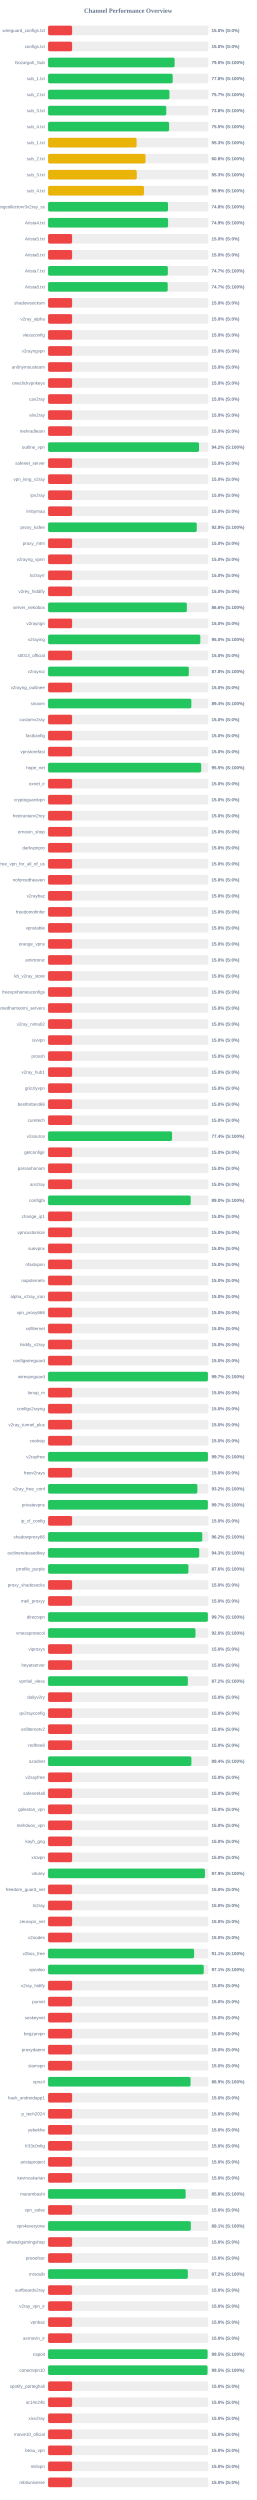
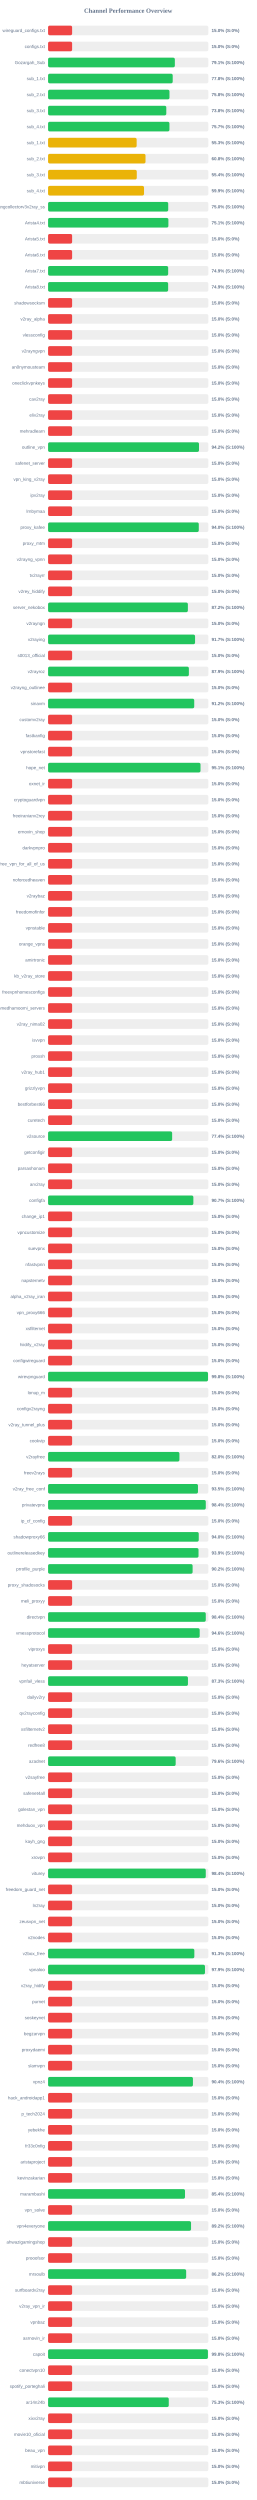
<svg xmlns="http://www.w3.org/2000/svg" width="800" height="7800" version="1.1">
  <style>
        .row { font: 14px Arial; fill: #64748b; }
        .score { font: bold 14px Arial; fill: #64748b; }
    </style>
  <text x="400" y="40" text-anchor="middle" font-size="20px" font-weight="bold" fill="#64748b">Channel Performance Overview</text>
  <rect x="150" y="80" width="500" height="30" fill="#eee" rx="5" />
  <rect x="150" y="80" width="75.0" height="30" fill="#ef4444" rx="5" />
  <text x="140" y="100" text-anchor="end" class="row">wireguard_configs.txt</text>
  <text x="660" y="100" text-anchor="start" class="score">15.0% (S:0%)</text>
  <rect x="150" y="130" width="500" height="30" fill="#eee" rx="5" />
  <rect x="150" y="130" width="75.0" height="30" fill="#ef4444" rx="5" />
  <text x="140" y="150" text-anchor="end" class="row">configs.txt</text>
  <text x="660" y="150" text-anchor="start" class="score">15.0% (S:0%)</text>
  <rect x="150" y="180" width="500" height="30" fill="#eee" rx="5" />
-   <rect x="150" y="180" width="394.75" height="30" fill="#22c55e" rx="5" />
+   <rect x="150" y="180" width="395.55" height="30" fill="#22c55e" rx="5" />
  <text x="140" y="200" text-anchor="end" class="row">Gozargah_Sub</text>
-   <text x="660" y="200" text-anchor="start" class="score">79.0% (S:100%)</text>
+   <text x="660" y="200" text-anchor="start" class="score">79.1% (S:100%)</text>
  <rect x="150" y="230" width="500" height="30" fill="#eee" rx="5" />
-   <rect x="150" y="230" width="388.8" height="30" fill="#22c55e" rx="5" />
+   <rect x="150" y="230" width="388.85" height="30" fill="#22c55e" rx="5" />
  <text x="140" y="250" text-anchor="end" class="row">sub_1.txt</text>
  <text x="660" y="250" text-anchor="start" class="score">77.8% (S:100%)</text>
  <rect x="150" y="280" width="500" height="30" fill="#eee" rx="5" />
-   <rect x="150" y="280" width="378.65" height="30" fill="#22c55e" rx="5" />
+   <rect x="150" y="280" width="378.75" height="30" fill="#22c55e" rx="5" />
  <text x="140" y="300" text-anchor="end" class="row">sub_2.txt</text>
-   <text x="660" y="300" text-anchor="start" class="score">75.7% (S:100%)</text>
+   <text x="660" y="300" text-anchor="start" class="score">75.8% (S:100%)</text>
  <rect x="150" y="330" width="500" height="30" fill="#eee" rx="5" />
-   <rect x="150" y="330" width="368.8" height="30" fill="#22c55e" rx="5" />
+   <rect x="150" y="330" width="368.85" height="30" fill="#22c55e" rx="5" />
  <text x="140" y="350" text-anchor="end" class="row">sub_3.txt</text>
  <text x="660" y="350" text-anchor="start" class="score">73.8% (S:100%)</text>
  <rect x="150" y="380" width="500" height="30" fill="#eee" rx="5" />
-   <rect x="150" y="380" width="377.65" height="30" fill="#22c55e" rx="5" />
+   <rect x="150" y="380" width="378.65" height="30" fill="#22c55e" rx="5" />
  <text x="140" y="400" text-anchor="end" class="row">sub_4.txt</text>
-   <text x="660" y="400" text-anchor="start" class="score">75.5% (S:100%)</text>
+   <text x="660" y="400" text-anchor="start" class="score">75.7% (S:100%)</text>
  <rect x="150" y="430" width="500" height="30" fill="#eee" rx="5" />
-   <rect x="150" y="430" width="276.3" height="30" fill="#eab308" rx="5" />
+   <rect x="150" y="430" width="276.35" height="30" fill="#eab308" rx="5" />
  <text x="140" y="450" text-anchor="end" class="row">sub_1.txt</text>
  <text x="660" y="450" text-anchor="start" class="score">55.3% (S:100%)</text>
  <rect x="150" y="480" width="500" height="30" fill="#eee" rx="5" />
-   <rect x="150" y="480" width="303.95" height="30" fill="#eab308" rx="5" />
+   <rect x="150" y="480" width="304.0" height="30" fill="#eab308" rx="5" />
  <text x="140" y="500" text-anchor="end" class="row">sub_2.txt</text>
  <text x="660" y="500" text-anchor="start" class="score">60.8% (S:100%)</text>
  <rect x="150" y="530" width="500" height="30" fill="#eee" rx="5" />
-   <rect x="150" y="530" width="276.7" height="30" fill="#eab308" rx="5" />
+   <rect x="150" y="530" width="276.75" height="30" fill="#eab308" rx="5" />
  <text x="140" y="550" text-anchor="end" class="row">sub_3.txt</text>
-   <text x="660" y="550" text-anchor="start" class="score">55.3% (S:100%)</text>
+   <text x="660" y="550" text-anchor="start" class="score">55.4% (S:100%)</text>
  <rect x="150" y="580" width="500" height="30" fill="#eee" rx="5" />
-   <rect x="150" y="580" width="299.25" height="30" fill="#eab308" rx="5" />
+   <rect x="150" y="580" width="299.35" height="30" fill="#eab308" rx="5" />
  <text x="140" y="600" text-anchor="end" class="row">sub_4.txt</text>
  <text x="660" y="600" text-anchor="start" class="score">59.9% (S:100%)</text>
  <rect x="150" y="630" width="500" height="30" fill="#eee" rx="5" />
-   <rect x="150" y="630" width="374.15" height="30" fill="#22c55e" rx="5" />
+   <rect x="150" y="630" width="374.85" height="30" fill="#22c55e" rx="5" />
  <text x="140" y="650" text-anchor="end" class="row">kayhgngcollectorv3v2ray_ss</text>
-   <text x="660" y="650" text-anchor="start" class="score">74.8% (S:100%)</text>
+   <text x="660" y="650" text-anchor="start" class="score">75.0% (S:100%)</text>
  <rect x="150" y="680" width="500" height="30" fill="#eee" rx="5" />
-   <rect x="150" y="680" width="374.45" height="30" fill="#22c55e" rx="5" />
+   <rect x="150" y="680" width="375.4" height="30" fill="#22c55e" rx="5" />
  <text x="140" y="700" text-anchor="end" class="row">Arista4.txt</text>
-   <text x="660" y="700" text-anchor="start" class="score">74.9% (S:100%)</text>
+   <text x="660" y="700" text-anchor="start" class="score">75.1% (S:100%)</text>
  <rect x="150" y="730" width="500" height="30" fill="#eee" rx="5" />
  <rect x="150" y="730" width="75.0" height="30" fill="#ef4444" rx="5" />
  <text x="140" y="750" text-anchor="end" class="row">Arista5.txt</text>
  <text x="660" y="750" text-anchor="start" class="score">15.0% (S:0%)</text>
  <rect x="150" y="780" width="500" height="30" fill="#eee" rx="5" />
  <rect x="150" y="780" width="75.0" height="30" fill="#ef4444" rx="5" />
  <text x="140" y="800" text-anchor="end" class="row">Arista6.txt</text>
  <text x="660" y="800" text-anchor="start" class="score">15.0% (S:0%)</text>
  <rect x="150" y="830" width="500" height="30" fill="#eee" rx="5" />
-   <rect x="150" y="830" width="373.7" height="30" fill="#22c55e" rx="5" />
+   <rect x="150" y="830" width="374.7" height="30" fill="#22c55e" rx="5" />
  <text x="140" y="850" text-anchor="end" class="row">Arista7.txt</text>
-   <text x="660" y="850" text-anchor="start" class="score">74.7% (S:100%)</text>
+   <text x="660" y="850" text-anchor="start" class="score">74.9% (S:100%)</text>
  <rect x="150" y="880" width="500" height="30" fill="#eee" rx="5" />
-   <rect x="150" y="880" width="373.25" height="30" fill="#22c55e" rx="5" />
+   <rect x="150" y="880" width="374.6" height="30" fill="#22c55e" rx="5" />
  <text x="140" y="900" text-anchor="end" class="row">Arista8.txt</text>
-   <text x="660" y="900" text-anchor="start" class="score">74.7% (S:100%)</text>
+   <text x="660" y="900" text-anchor="start" class="score">74.9% (S:100%)</text>
  <rect x="150" y="930" width="500" height="30" fill="#eee" rx="5" />
  <rect x="150" y="930" width="75.0" height="30" fill="#ef4444" rx="5" />
  <text x="140" y="950" text-anchor="end" class="row">shadowsocksm</text>
  <text x="660" y="950" text-anchor="start" class="score">15.0% (S:0%)</text>
  <rect x="150" y="980" width="500" height="30" fill="#eee" rx="5" />
  <rect x="150" y="980" width="75.0" height="30" fill="#ef4444" rx="5" />
  <text x="140" y="1000" text-anchor="end" class="row">v2ray_alpha</text>
  <text x="660" y="1000" text-anchor="start" class="score">15.0% (S:0%)</text>
  <rect x="150" y="1030" width="500" height="30" fill="#eee" rx="5" />
  <rect x="150" y="1030" width="75.0" height="30" fill="#ef4444" rx="5" />
  <text x="140" y="1050" text-anchor="end" class="row">vlessconfig</text>
  <text x="660" y="1050" text-anchor="start" class="score">15.0% (S:0%)</text>
  <rect x="150" y="1080" width="500" height="30" fill="#eee" rx="5" />
  <rect x="150" y="1080" width="75.0" height="30" fill="#ef4444" rx="5" />
  <text x="140" y="1100" text-anchor="end" class="row">v2rayngvpn</text>
  <text x="660" y="1100" text-anchor="start" class="score">15.0% (S:0%)</text>
  <rect x="150" y="1130" width="500" height="30" fill="#eee" rx="5" />
  <rect x="150" y="1130" width="75.0" height="30" fill="#ef4444" rx="5" />
  <text x="140" y="1150" text-anchor="end" class="row">an0nymousteam</text>
  <text x="660" y="1150" text-anchor="start" class="score">15.0% (S:0%)</text>
  <rect x="150" y="1180" width="500" height="30" fill="#eee" rx="5" />
  <rect x="150" y="1180" width="75.0" height="30" fill="#ef4444" rx="5" />
  <text x="140" y="1200" text-anchor="end" class="row">oneclickvpnkeys</text>
  <text x="660" y="1200" text-anchor="start" class="score">15.0% (S:0%)</text>
  <rect x="150" y="1230" width="500" height="30" fill="#eee" rx="5" />
  <rect x="150" y="1230" width="75.0" height="30" fill="#ef4444" rx="5" />
  <text x="140" y="1250" text-anchor="end" class="row">cav2ray</text>
  <text x="660" y="1250" text-anchor="start" class="score">15.0% (S:0%)</text>
  <rect x="150" y="1280" width="500" height="30" fill="#eee" rx="5" />
  <rect x="150" y="1280" width="75.0" height="30" fill="#ef4444" rx="5" />
  <text x="140" y="1300" text-anchor="end" class="row">eliv2ray</text>
  <text x="660" y="1300" text-anchor="start" class="score">15.0% (S:0%)</text>
  <rect x="150" y="1330" width="500" height="30" fill="#eee" rx="5" />
  <rect x="150" y="1330" width="75.0" height="30" fill="#ef4444" rx="5" />
  <text x="140" y="1350" text-anchor="end" class="row">mehradlearn</text>
  <text x="660" y="1350" text-anchor="start" class="score">15.0% (S:0%)</text>
  <rect x="150" y="1380" width="500" height="30" fill="#eee" rx="5" />
-   <rect x="150" y="1380" width="470.9" height="30" fill="#22c55e" rx="5" />
+   <rect x="150" y="1380" width="470.85" height="30" fill="#22c55e" rx="5" />
  <text x="140" y="1400" text-anchor="end" class="row">outline_vpn</text>
  <text x="660" y="1400" text-anchor="start" class="score">94.2% (S:100%)</text>
  <rect x="150" y="1430" width="500" height="30" fill="#eee" rx="5" />
  <rect x="150" y="1430" width="75.0" height="30" fill="#ef4444" rx="5" />
  <text x="140" y="1450" text-anchor="end" class="row">safenet_server</text>
  <text x="660" y="1450" text-anchor="start" class="score">15.0% (S:0%)</text>
  <rect x="150" y="1480" width="500" height="30" fill="#eee" rx="5" />
  <rect x="150" y="1480" width="75.0" height="30" fill="#ef4444" rx="5" />
  <text x="140" y="1500" text-anchor="end" class="row">vpn_king_v2ray</text>
  <text x="660" y="1500" text-anchor="start" class="score">15.0% (S:0%)</text>
  <rect x="150" y="1530" width="500" height="30" fill="#eee" rx="5" />
  <rect x="150" y="1530" width="75.0" height="30" fill="#ef4444" rx="5" />
  <text x="140" y="1550" text-anchor="end" class="row">ipv2ray</text>
  <text x="660" y="1550" text-anchor="start" class="score">15.0% (S:0%)</text>
  <rect x="150" y="1580" width="500" height="30" fill="#eee" rx="5" />
  <rect x="150" y="1580" width="75.0" height="30" fill="#ef4444" rx="5" />
  <text x="140" y="1600" text-anchor="end" class="row">lrnbymaa</text>
  <text x="660" y="1600" text-anchor="start" class="score">15.0% (S:0%)</text>
  <rect x="150" y="1630" width="500" height="30" fill="#eee" rx="5" />
-   <rect x="150" y="1630" width="463.9" height="30" fill="#22c55e" rx="5" />
+   <rect x="150" y="1630" width="470.2" height="30" fill="#22c55e" rx="5" />
  <text x="140" y="1650" text-anchor="end" class="row">proxy_kafee</text>
-   <text x="660" y="1650" text-anchor="start" class="score">92.8% (S:100%)</text>
+   <text x="660" y="1650" text-anchor="start" class="score">94.0% (S:100%)</text>
  <rect x="150" y="1680" width="500" height="30" fill="#eee" rx="5" />
  <rect x="150" y="1680" width="75.0" height="30" fill="#ef4444" rx="5" />
  <text x="140" y="1700" text-anchor="end" class="row">proxy_mtm</text>
  <text x="660" y="1700" text-anchor="start" class="score">15.0% (S:0%)</text>
  <rect x="150" y="1730" width="500" height="30" fill="#eee" rx="5" />
  <rect x="150" y="1730" width="75.0" height="30" fill="#ef4444" rx="5" />
  <text x="140" y="1750" text-anchor="end" class="row">v2rayng_vpnn</text>
  <text x="660" y="1750" text-anchor="start" class="score">15.0% (S:0%)</text>
  <rect x="150" y="1780" width="500" height="30" fill="#eee" rx="5" />
  <rect x="150" y="1780" width="75.0" height="30" fill="#ef4444" rx="5" />
  <text x="140" y="1800" text-anchor="end" class="row">tv2rayrr</text>
  <text x="660" y="1800" text-anchor="start" class="score">15.0% (S:0%)</text>
  <rect x="150" y="1830" width="500" height="30" fill="#eee" rx="5" />
  <rect x="150" y="1830" width="75.0" height="30" fill="#ef4444" rx="5" />
  <text x="140" y="1850" text-anchor="end" class="row">v2rey_hiddify</text>
  <text x="660" y="1850" text-anchor="start" class="score">15.0% (S:0%)</text>
  <rect x="150" y="1880" width="500" height="30" fill="#eee" rx="5" />
-   <rect x="150" y="1880" width="433.0" height="30" fill="#22c55e" rx="5" />
+   <rect x="150" y="1880" width="436.2" height="30" fill="#22c55e" rx="5" />
  <text x="140" y="1900" text-anchor="end" class="row">server_nekobox</text>
-   <text x="660" y="1900" text-anchor="start" class="score">86.6% (S:100%)</text>
+   <text x="660" y="1900" text-anchor="start" class="score">87.2% (S:100%)</text>
  <rect x="150" y="1930" width="500" height="30" fill="#eee" rx="5" />
  <rect x="150" y="1930" width="75.0" height="30" fill="#ef4444" rx="5" />
  <text x="140" y="1950" text-anchor="end" class="row">v2rayngn</text>
  <text x="660" y="1950" text-anchor="start" class="score">15.0% (S:0%)</text>
  <rect x="150" y="1980" width="500" height="30" fill="#eee" rx="5" />
-   <rect x="150" y="1980" width="475.0" height="30" fill="#22c55e" rx="5" />
+   <rect x="150" y="1980" width="458.6" height="30" fill="#22c55e" rx="5" />
  <text x="140" y="2000" text-anchor="end" class="row">v2raying</text>
-   <text x="660" y="2000" text-anchor="start" class="score">95.0% (S:100%)</text>
+   <text x="660" y="2000" text-anchor="start" class="score">91.7% (S:100%)</text>
  <rect x="150" y="2030" width="500" height="30" fill="#eee" rx="5" />
  <rect x="150" y="2030" width="75.0" height="30" fill="#ef4444" rx="5" />
  <text x="140" y="2050" text-anchor="end" class="row">s0013_official</text>
  <text x="660" y="2050" text-anchor="start" class="score">15.0% (S:0%)</text>
  <rect x="150" y="2080" width="500" height="30" fill="#eee" rx="5" />
-   <rect x="150" y="2080" width="439.15" height="30" fill="#22c55e" rx="5" />
+   <rect x="150" y="2080" width="439.3" height="30" fill="#22c55e" rx="5" />
  <text x="140" y="2100" text-anchor="end" class="row">v2rayroz</text>
-   <text x="660" y="2100" text-anchor="start" class="score">87.8% (S:100%)</text>
+   <text x="660" y="2100" text-anchor="start" class="score">87.9% (S:100%)</text>
  <rect x="150" y="2130" width="500" height="30" fill="#eee" rx="5" />
  <rect x="150" y="2130" width="75.0" height="30" fill="#ef4444" rx="5" />
  <text x="140" y="2150" text-anchor="end" class="row">v2rayng_outlinee</text>
  <text x="660" y="2150" text-anchor="start" class="score">15.0% (S:0%)</text>
  <rect x="150" y="2180" width="500" height="30" fill="#eee" rx="5" />
-   <rect x="150" y="2180" width="447.0" height="30" fill="#22c55e" rx="5" />
+   <rect x="150" y="2180" width="456.0" height="30" fill="#22c55e" rx="5" />
  <text x="140" y="2200" text-anchor="end" class="row">sinavm</text>
-   <text x="660" y="2200" text-anchor="start" class="score">89.4% (S:100%)</text>
+   <text x="660" y="2200" text-anchor="start" class="score">91.2% (S:100%)</text>
  <rect x="150" y="2230" width="500" height="30" fill="#eee" rx="5" />
  <rect x="150" y="2230" width="75.0" height="30" fill="#ef4444" rx="5" />
  <text x="140" y="2250" text-anchor="end" class="row">customv2ray</text>
  <text x="660" y="2250" text-anchor="start" class="score">15.0% (S:0%)</text>
  <rect x="150" y="2280" width="500" height="30" fill="#eee" rx="5" />
  <rect x="150" y="2280" width="75.0" height="30" fill="#ef4444" rx="5" />
  <text x="140" y="2300" text-anchor="end" class="row">fastkanfig</text>
  <text x="660" y="2300" text-anchor="start" class="score">15.0% (S:0%)</text>
  <rect x="150" y="2330" width="500" height="30" fill="#eee" rx="5" />
  <rect x="150" y="2330" width="75.0" height="30" fill="#ef4444" rx="5" />
  <text x="140" y="2350" text-anchor="end" class="row">vpnstorefast</text>
  <text x="660" y="2350" text-anchor="start" class="score">15.0% (S:0%)</text>
  <rect x="150" y="2380" width="500" height="30" fill="#eee" rx="5" />
-   <rect x="150" y="2380" width="477.75" height="30" fill="#22c55e" rx="5" />
+   <rect x="150" y="2380" width="475.6" height="30" fill="#22c55e" rx="5" />
  <text x="140" y="2400" text-anchor="end" class="row">hope_net</text>
-   <text x="660" y="2400" text-anchor="start" class="score">95.5% (S:100%)</text>
+   <text x="660" y="2400" text-anchor="start" class="score">95.1% (S:100%)</text>
  <rect x="150" y="2430" width="500" height="30" fill="#eee" rx="5" />
  <rect x="150" y="2430" width="75.0" height="30" fill="#ef4444" rx="5" />
  <text x="140" y="2450" text-anchor="end" class="row">oxnet_ir</text>
  <text x="660" y="2450" text-anchor="start" class="score">15.0% (S:0%)</text>
  <rect x="150" y="2480" width="500" height="30" fill="#eee" rx="5" />
  <rect x="150" y="2480" width="75.0" height="30" fill="#ef4444" rx="5" />
  <text x="140" y="2500" text-anchor="end" class="row">cryptoguardvpn</text>
  <text x="660" y="2500" text-anchor="start" class="score">15.0% (S:0%)</text>
  <rect x="150" y="2530" width="500" height="30" fill="#eee" rx="5" />
  <rect x="150" y="2530" width="75.0" height="30" fill="#ef4444" rx="5" />
  <text x="140" y="2550" text-anchor="end" class="row">freeiranianv2rey</text>
  <text x="660" y="2550" text-anchor="start" class="score">15.0% (S:0%)</text>
  <rect x="150" y="2580" width="500" height="30" fill="#eee" rx="5" />
  <rect x="150" y="2580" width="75.0" height="30" fill="#ef4444" rx="5" />
  <text x="140" y="2600" text-anchor="end" class="row">ernoxin_shop</text>
  <text x="660" y="2600" text-anchor="start" class="score">15.0% (S:0%)</text>
  <rect x="150" y="2630" width="500" height="30" fill="#eee" rx="5" />
  <rect x="150" y="2630" width="75.0" height="30" fill="#ef4444" rx="5" />
  <text x="140" y="2650" text-anchor="end" class="row">darkvpnpro</text>
  <text x="660" y="2650" text-anchor="start" class="score">15.0% (S:0%)</text>
  <rect x="150" y="2680" width="500" height="30" fill="#eee" rx="5" />
  <rect x="150" y="2680" width="75.0" height="30" fill="#ef4444" rx="5" />
  <text x="140" y="2700" text-anchor="end" class="row">free_vpn_for_all_of_us</text>
  <text x="660" y="2700" text-anchor="start" class="score">15.0% (S:0%)</text>
  <rect x="150" y="2730" width="500" height="30" fill="#eee" rx="5" />
  <rect x="150" y="2730" width="75.0" height="30" fill="#ef4444" rx="5" />
  <text x="140" y="2750" text-anchor="end" class="row">noforcedheaven</text>
  <text x="660" y="2750" text-anchor="start" class="score">15.0% (S:0%)</text>
  <rect x="150" y="2780" width="500" height="30" fill="#eee" rx="5" />
  <rect x="150" y="2780" width="75.0" height="30" fill="#ef4444" rx="5" />
  <text x="140" y="2800" text-anchor="end" class="row">v2raybaz</text>
  <text x="660" y="2800" text-anchor="start" class="score">15.0% (S:0%)</text>
  <rect x="150" y="2830" width="500" height="30" fill="#eee" rx="5" />
  <rect x="150" y="2830" width="75.0" height="30" fill="#ef4444" rx="5" />
  <text x="140" y="2850" text-anchor="end" class="row">freedomofinfor</text>
  <text x="660" y="2850" text-anchor="start" class="score">15.0% (S:0%)</text>
  <rect x="150" y="2880" width="500" height="30" fill="#eee" rx="5" />
  <rect x="150" y="2880" width="75.0" height="30" fill="#ef4444" rx="5" />
  <text x="140" y="2900" text-anchor="end" class="row">vpnstable</text>
  <text x="660" y="2900" text-anchor="start" class="score">15.0% (S:0%)</text>
  <rect x="150" y="2930" width="500" height="30" fill="#eee" rx="5" />
  <rect x="150" y="2930" width="75.0" height="30" fill="#ef4444" rx="5" />
  <text x="140" y="2950" text-anchor="end" class="row">orange_vpns</text>
  <text x="660" y="2950" text-anchor="start" class="score">15.0% (S:0%)</text>
  <rect x="150" y="2980" width="500" height="30" fill="#eee" rx="5" />
  <rect x="150" y="2980" width="75.0" height="30" fill="#ef4444" rx="5" />
  <text x="140" y="3000" text-anchor="end" class="row">amirtronic</text>
  <text x="660" y="3000" text-anchor="start" class="score">15.0% (S:0%)</text>
  <rect x="150" y="3030" width="500" height="30" fill="#eee" rx="5" />
  <rect x="150" y="3030" width="75.0" height="30" fill="#ef4444" rx="5" />
  <text x="140" y="3050" text-anchor="end" class="row">kb_v2ray_store</text>
  <text x="660" y="3050" text-anchor="start" class="score">15.0% (S:0%)</text>
  <rect x="150" y="3080" width="500" height="30" fill="#eee" rx="5" />
  <rect x="150" y="3080" width="75.0" height="30" fill="#ef4444" rx="5" />
  <text x="140" y="3100" text-anchor="end" class="row">freevpnhomesconfigs</text>
  <text x="660" y="3100" text-anchor="start" class="score">15.0% (S:0%)</text>
  <rect x="150" y="3130" width="500" height="30" fill="#eee" rx="5" />
  <rect x="150" y="3130" width="75.0" height="30" fill="#ef4444" rx="5" />
  <text x="140" y="3150" text-anchor="end" class="row">ahmedhamoomi_servers</text>
  <text x="660" y="3150" text-anchor="start" class="score">15.0% (S:0%)</text>
  <rect x="150" y="3180" width="500" height="30" fill="#eee" rx="5" />
  <rect x="150" y="3180" width="75.0" height="30" fill="#ef4444" rx="5" />
  <text x="140" y="3200" text-anchor="end" class="row">v2ray_nima02</text>
  <text x="660" y="3200" text-anchor="start" class="score">15.0% (S:0%)</text>
  <rect x="150" y="3230" width="500" height="30" fill="#eee" rx="5" />
  <rect x="150" y="3230" width="75.0" height="30" fill="#ef4444" rx="5" />
  <text x="140" y="3250" text-anchor="end" class="row">isvvpn</text>
  <text x="660" y="3250" text-anchor="start" class="score">15.0% (S:0%)</text>
  <rect x="150" y="3280" width="500" height="30" fill="#eee" rx="5" />
  <rect x="150" y="3280" width="75.0" height="30" fill="#ef4444" rx="5" />
  <text x="140" y="3300" text-anchor="end" class="row">prossh</text>
  <text x="660" y="3300" text-anchor="start" class="score">15.0% (S:0%)</text>
  <rect x="150" y="3330" width="500" height="30" fill="#eee" rx="5" />
  <rect x="150" y="3330" width="75.0" height="30" fill="#ef4444" rx="5" />
  <text x="140" y="3350" text-anchor="end" class="row">v2ray_hub1</text>
  <text x="660" y="3350" text-anchor="start" class="score">15.0% (S:0%)</text>
  <rect x="150" y="3380" width="500" height="30" fill="#eee" rx="5" />
  <rect x="150" y="3380" width="75.0" height="30" fill="#ef4444" rx="5" />
  <text x="140" y="3400" text-anchor="end" class="row">grizzlyvpn</text>
  <text x="660" y="3400" text-anchor="start" class="score">15.0% (S:0%)</text>
  <rect x="150" y="3430" width="500" height="30" fill="#eee" rx="5" />
  <rect x="150" y="3430" width="75.0" height="30" fill="#ef4444" rx="5" />
  <text x="140" y="3450" text-anchor="end" class="row">bestforbest66</text>
  <text x="660" y="3450" text-anchor="start" class="score">15.0% (S:0%)</text>
  <rect x="150" y="3480" width="500" height="30" fill="#eee" rx="5" />
  <rect x="150" y="3480" width="75.0" height="30" fill="#ef4444" rx="5" />
  <text x="140" y="3500" text-anchor="end" class="row">curetech</text>
  <text x="660" y="3500" text-anchor="start" class="score">15.0% (S:0%)</text>
  <rect x="150" y="3530" width="500" height="30" fill="#eee" rx="5" />
-   <rect x="150" y="3530" width="386.8" height="30" fill="#22c55e" rx="5" />
+   <rect x="150" y="3530" width="387.1" height="30" fill="#22c55e" rx="5" />
  <text x="140" y="3550" text-anchor="end" class="row">v2source</text>
  <text x="660" y="3550" text-anchor="start" class="score">77.4% (S:100%)</text>
  <rect x="150" y="3580" width="500" height="30" fill="#eee" rx="5" />
  <rect x="150" y="3580" width="75.0" height="30" fill="#ef4444" rx="5" />
  <text x="140" y="3600" text-anchor="end" class="row">getconfigir</text>
  <text x="660" y="3600" text-anchor="start" class="score">15.0% (S:0%)</text>
  <rect x="150" y="3630" width="500" height="30" fill="#eee" rx="5" />
  <rect x="150" y="3630" width="75.0" height="30" fill="#ef4444" rx="5" />
  <text x="140" y="3650" text-anchor="end" class="row">parsashonam</text>
  <text x="660" y="3650" text-anchor="start" class="score">15.0% (S:0%)</text>
  <rect x="150" y="3680" width="500" height="30" fill="#eee" rx="5" />
  <rect x="150" y="3680" width="75.0" height="30" fill="#ef4444" rx="5" />
  <text x="140" y="3700" text-anchor="end" class="row">arv2ray</text>
  <text x="660" y="3700" text-anchor="start" class="score">15.0% (S:0%)</text>
  <rect x="150" y="3730" width="500" height="30" fill="#eee" rx="5" />
-   <rect x="150" y="3730" width="445.0" height="30" fill="#22c55e" rx="5" />
+   <rect x="150" y="3730" width="453.3" height="30" fill="#22c55e" rx="5" />
  <text x="140" y="3750" text-anchor="end" class="row">configfa</text>
-   <text x="660" y="3750" text-anchor="start" class="score">89.0% (S:100%)</text>
+   <text x="660" y="3750" text-anchor="start" class="score">90.7% (S:100%)</text>
  <rect x="150" y="3780" width="500" height="30" fill="#eee" rx="5" />
  <rect x="150" y="3780" width="75.0" height="30" fill="#ef4444" rx="5" />
  <text x="140" y="3800" text-anchor="end" class="row">change_ip1</text>
  <text x="660" y="3800" text-anchor="start" class="score">15.0% (S:0%)</text>
  <rect x="150" y="3830" width="500" height="30" fill="#eee" rx="5" />
  <rect x="150" y="3830" width="75.0" height="30" fill="#ef4444" rx="5" />
  <text x="140" y="3850" text-anchor="end" class="row">vpncustomize</text>
  <text x="660" y="3850" text-anchor="start" class="score">15.0% (S:0%)</text>
  <rect x="150" y="3880" width="500" height="30" fill="#eee" rx="5" />
  <rect x="150" y="3880" width="75.0" height="30" fill="#ef4444" rx="5" />
  <text x="140" y="3900" text-anchor="end" class="row">suevpnx</text>
  <text x="660" y="3900" text-anchor="start" class="score">15.0% (S:0%)</text>
  <rect x="150" y="3930" width="500" height="30" fill="#eee" rx="5" />
  <rect x="150" y="3930" width="75.0" height="30" fill="#ef4444" rx="5" />
  <text x="140" y="3950" text-anchor="end" class="row">nfastvpnn</text>
  <text x="660" y="3950" text-anchor="start" class="score">15.0% (S:0%)</text>
  <rect x="150" y="3980" width="500" height="30" fill="#eee" rx="5" />
  <rect x="150" y="3980" width="75.0" height="30" fill="#ef4444" rx="5" />
  <text x="140" y="4000" text-anchor="end" class="row">napsternetv</text>
  <text x="660" y="4000" text-anchor="start" class="score">15.0% (S:0%)</text>
  <rect x="150" y="4030" width="500" height="30" fill="#eee" rx="5" />
  <rect x="150" y="4030" width="75.0" height="30" fill="#ef4444" rx="5" />
  <text x="140" y="4050" text-anchor="end" class="row">alpha_v2ray_iran</text>
  <text x="660" y="4050" text-anchor="start" class="score">15.0% (S:0%)</text>
  <rect x="150" y="4080" width="500" height="30" fill="#eee" rx="5" />
  <rect x="150" y="4080" width="75.0" height="30" fill="#ef4444" rx="5" />
  <text x="140" y="4100" text-anchor="end" class="row">vpn_proxy666</text>
  <text x="660" y="4100" text-anchor="start" class="score">15.0% (S:0%)</text>
  <rect x="150" y="4130" width="500" height="30" fill="#eee" rx="5" />
  <rect x="150" y="4130" width="75.0" height="30" fill="#ef4444" rx="5" />
  <text x="140" y="4150" text-anchor="end" class="row">xsfilternet</text>
  <text x="660" y="4150" text-anchor="start" class="score">15.0% (S:0%)</text>
  <rect x="150" y="4180" width="500" height="30" fill="#eee" rx="5" />
  <rect x="150" y="4180" width="75.0" height="30" fill="#ef4444" rx="5" />
  <text x="140" y="4200" text-anchor="end" class="row">hiidify_v2ray</text>
  <text x="660" y="4200" text-anchor="start" class="score">15.0% (S:0%)</text>
  <rect x="150" y="4230" width="500" height="30" fill="#eee" rx="5" />
  <rect x="150" y="4230" width="75.0" height="30" fill="#ef4444" rx="5" />
  <text x="140" y="4250" text-anchor="end" class="row">configwireguard</text>
  <text x="660" y="4250" text-anchor="start" class="score">15.0% (S:0%)</text>
  <rect x="150" y="4280" width="500" height="30" fill="#eee" rx="5" />
-   <rect x="150" y="4280" width="498.7" height="30" fill="#22c55e" rx="5" />
+   <rect x="150" y="4280" width="499.0" height="30" fill="#22c55e" rx="5" />
  <text x="140" y="4300" text-anchor="end" class="row">wirevpnguard</text>
-   <text x="660" y="4300" text-anchor="start" class="score">99.7% (S:100%)</text>
+   <text x="660" y="4300" text-anchor="start" class="score">99.8% (S:100%)</text>
  <rect x="150" y="4330" width="500" height="30" fill="#eee" rx="5" />
  <rect x="150" y="4330" width="75.0" height="30" fill="#ef4444" rx="5" />
  <text x="140" y="4350" text-anchor="end" class="row">lonup_m</text>
  <text x="660" y="4350" text-anchor="start" class="score">15.0% (S:0%)</text>
  <rect x="150" y="4380" width="500" height="30" fill="#eee" rx="5" />
  <rect x="150" y="4380" width="75.0" height="30" fill="#ef4444" rx="5" />
  <text x="140" y="4400" text-anchor="end" class="row">configv2rayng</text>
  <text x="660" y="4400" text-anchor="start" class="score">15.0% (S:0%)</text>
  <rect x="150" y="4430" width="500" height="30" fill="#eee" rx="5" />
  <rect x="150" y="4430" width="75.0" height="30" fill="#ef4444" rx="5" />
  <text x="140" y="4450" text-anchor="end" class="row">v2ray_tunnel_plus</text>
  <text x="660" y="4450" text-anchor="start" class="score">15.0% (S:0%)</text>
  <rect x="150" y="4480" width="500" height="30" fill="#eee" rx="5" />
  <rect x="150" y="4480" width="75.0" height="30" fill="#ef4444" rx="5" />
  <text x="140" y="4500" text-anchor="end" class="row">cookvip</text>
  <text x="660" y="4500" text-anchor="start" class="score">15.0% (S:0%)</text>
  <rect x="150" y="4530" width="500" height="30" fill="#eee" rx="5" />
-   <rect x="150" y="4530" width="498.7" height="30" fill="#22c55e" rx="5" />
+   <rect x="150" y="4530" width="409.8" height="30" fill="#22c55e" rx="5" />
  <text x="140" y="4550" text-anchor="end" class="row">v2rayfree</text>
-   <text x="660" y="4550" text-anchor="start" class="score">99.7% (S:100%)</text>
+   <text x="660" y="4550" text-anchor="start" class="score">82.0% (S:100%)</text>
  <rect x="150" y="4580" width="500" height="30" fill="#eee" rx="5" />
  <rect x="150" y="4580" width="75.0" height="30" fill="#ef4444" rx="5" />
  <text x="140" y="4600" text-anchor="end" class="row">freev2rays</text>
  <text x="660" y="4600" text-anchor="start" class="score">15.0% (S:0%)</text>
  <rect x="150" y="4630" width="500" height="30" fill="#eee" rx="5" />
-   <rect x="150" y="4630" width="465.8" height="30" fill="#22c55e" rx="5" />
+   <rect x="150" y="4630" width="467.7" height="30" fill="#22c55e" rx="5" />
  <text x="140" y="4650" text-anchor="end" class="row">v2ray_free_conf</text>
-   <text x="660" y="4650" text-anchor="start" class="score">93.2% (S:100%)</text>
+   <text x="660" y="4650" text-anchor="start" class="score">93.5% (S:100%)</text>
  <rect x="150" y="4680" width="500" height="30" fill="#eee" rx="5" />
-   <rect x="150" y="4680" width="498.5" height="30" fill="#22c55e" rx="5" />
+   <rect x="150" y="4680" width="492.05" height="30" fill="#22c55e" rx="5" />
  <text x="140" y="4700" text-anchor="end" class="row">privatevpns</text>
-   <text x="660" y="4700" text-anchor="start" class="score">99.7% (S:100%)</text>
+   <text x="660" y="4700" text-anchor="start" class="score">98.4% (S:100%)</text>
  <rect x="150" y="4730" width="500" height="30" fill="#eee" rx="5" />
  <rect x="150" y="4730" width="75.0" height="30" fill="#ef4444" rx="5" />
  <text x="140" y="4750" text-anchor="end" class="row">ip_cf_config</text>
  <text x="660" y="4750" text-anchor="start" class="score">15.0% (S:0%)</text>
  <rect x="150" y="4780" width="500" height="30" fill="#eee" rx="5" />
-   <rect x="150" y="4780" width="481.1" height="30" fill="#22c55e" rx="5" />
+   <rect x="150" y="4780" width="470.1" height="30" fill="#22c55e" rx="5" />
  <text x="140" y="4800" text-anchor="end" class="row">shadowproxy66</text>
-   <text x="660" y="4800" text-anchor="start" class="score">96.2% (S:100%)</text>
+   <text x="660" y="4800" text-anchor="start" class="score">94.0% (S:100%)</text>
  <rect x="150" y="4830" width="500" height="30" fill="#eee" rx="5" />
-   <rect x="150" y="4830" width="471.65" height="30" fill="#22c55e" rx="5" />
+   <rect x="150" y="4830" width="469.4" height="30" fill="#22c55e" rx="5" />
  <text x="140" y="4850" text-anchor="end" class="row">outlinereleasedkey</text>
-   <text x="660" y="4850" text-anchor="start" class="score">94.3% (S:100%)</text>
+   <text x="660" y="4850" text-anchor="start" class="score">93.9% (S:100%)</text>
  <rect x="150" y="4880" width="500" height="30" fill="#eee" rx="5" />
-   <rect x="150" y="4880" width="437.85" height="30" fill="#22c55e" rx="5" />
+   <rect x="150" y="4880" width="450.95" height="30" fill="#22c55e" rx="5" />
  <text x="140" y="4900" text-anchor="end" class="row">prrofile_purple</text>
-   <text x="660" y="4900" text-anchor="start" class="score">87.6% (S:100%)</text>
+   <text x="660" y="4900" text-anchor="start" class="score">90.2% (S:100%)</text>
  <rect x="150" y="4930" width="500" height="30" fill="#eee" rx="5" />
  <rect x="150" y="4930" width="75.0" height="30" fill="#ef4444" rx="5" />
  <text x="140" y="4950" text-anchor="end" class="row">proxy_shadosocks</text>
  <text x="660" y="4950" text-anchor="start" class="score">15.0% (S:0%)</text>
  <rect x="150" y="4980" width="500" height="30" fill="#eee" rx="5" />
  <rect x="150" y="4980" width="75.0" height="30" fill="#ef4444" rx="5" />
  <text x="140" y="5000" text-anchor="end" class="row">meli_proxyy</text>
  <text x="660" y="5000" text-anchor="start" class="score">15.0% (S:0%)</text>
  <rect x="150" y="5030" width="500" height="30" fill="#eee" rx="5" />
-   <rect x="150" y="5030" width="498.6" height="30" fill="#22c55e" rx="5" />
+   <rect x="150" y="5030" width="492.0" height="30" fill="#22c55e" rx="5" />
  <text x="140" y="5050" text-anchor="end" class="row">directvpn</text>
-   <text x="660" y="5050" text-anchor="start" class="score">99.7% (S:100%)</text>
+   <text x="660" y="5050" text-anchor="start" class="score">98.4% (S:100%)</text>
  <rect x="150" y="5080" width="500" height="30" fill="#eee" rx="5" />
-   <rect x="150" y="5080" width="459.9" height="30" fill="#22c55e" rx="5" />
+   <rect x="150" y="5080" width="473.05" height="30" fill="#22c55e" rx="5" />
  <text x="140" y="5100" text-anchor="end" class="row">vmessprotocol</text>
-   <text x="660" y="5100" text-anchor="start" class="score">92.0% (S:100%)</text>
+   <text x="660" y="5100" text-anchor="start" class="score">94.6% (S:100%)</text>
  <rect x="150" y="5130" width="500" height="30" fill="#eee" rx="5" />
  <rect x="150" y="5130" width="75.0" height="30" fill="#ef4444" rx="5" />
  <text x="140" y="5150" text-anchor="end" class="row">viproxys</text>
  <text x="660" y="5150" text-anchor="start" class="score">15.0% (S:0%)</text>
  <rect x="150" y="5180" width="500" height="30" fill="#eee" rx="5" />
  <rect x="150" y="5180" width="75.0" height="30" fill="#ef4444" rx="5" />
  <text x="140" y="5200" text-anchor="end" class="row">heyatserver</text>
  <text x="660" y="5200" text-anchor="start" class="score">15.0% (S:0%)</text>
  <rect x="150" y="5230" width="500" height="30" fill="#eee" rx="5" />
-   <rect x="150" y="5230" width="436.15" height="30" fill="#22c55e" rx="5" />
+   <rect x="150" y="5230" width="436.4" height="30" fill="#22c55e" rx="5" />
  <text x="140" y="5250" text-anchor="end" class="row">vpnfail_vless</text>
-   <text x="660" y="5250" text-anchor="start" class="score">87.2% (S:100%)</text>
+   <text x="660" y="5250" text-anchor="start" class="score">87.3% (S:100%)</text>
  <rect x="150" y="5280" width="500" height="30" fill="#eee" rx="5" />
  <rect x="150" y="5280" width="75.0" height="30" fill="#ef4444" rx="5" />
  <text x="140" y="5300" text-anchor="end" class="row">dailyv2ry</text>
  <text x="660" y="5300" text-anchor="start" class="score">15.0% (S:0%)</text>
  <rect x="150" y="5330" width="500" height="30" fill="#eee" rx="5" />
  <rect x="150" y="5330" width="75.0" height="30" fill="#ef4444" rx="5" />
  <text x="140" y="5350" text-anchor="end" class="row">qv2rayconfig</text>
  <text x="660" y="5350" text-anchor="start" class="score">15.0% (S:0%)</text>
  <rect x="150" y="5380" width="500" height="30" fill="#eee" rx="5" />
  <rect x="150" y="5380" width="75.0" height="30" fill="#ef4444" rx="5" />
  <text x="140" y="5400" text-anchor="end" class="row">xsfilternetv2</text>
  <text x="660" y="5400" text-anchor="start" class="score">15.0% (S:0%)</text>
  <rect x="150" y="5430" width="500" height="30" fill="#eee" rx="5" />
  <rect x="150" y="5430" width="75.0" height="30" fill="#ef4444" rx="5" />
  <text x="140" y="5450" text-anchor="end" class="row">redfree8</text>
  <text x="660" y="5450" text-anchor="start" class="score">15.0% (S:0%)</text>
  <rect x="150" y="5480" width="500" height="30" fill="#eee" rx="5" />
-   <rect x="150" y="5480" width="447.15" height="30" fill="#22c55e" rx="5" />
+   <rect x="150" y="5480" width="398.1" height="30" fill="#22c55e" rx="5" />
  <text x="140" y="5500" text-anchor="end" class="row">azadnet</text>
-   <text x="660" y="5500" text-anchor="start" class="score">89.4% (S:100%)</text>
+   <text x="660" y="5500" text-anchor="start" class="score">79.6% (S:100%)</text>
  <rect x="150" y="5530" width="500" height="30" fill="#eee" rx="5" />
  <rect x="150" y="5530" width="75.0" height="30" fill="#ef4444" rx="5" />
  <text x="140" y="5550" text-anchor="end" class="row">v2sayfree</text>
  <text x="660" y="5550" text-anchor="start" class="score">15.0% (S:0%)</text>
  <rect x="150" y="5580" width="500" height="30" fill="#eee" rx="5" />
  <rect x="150" y="5580" width="75.0" height="30" fill="#ef4444" rx="5" />
  <text x="140" y="5600" text-anchor="end" class="row">safenet4all</text>
  <text x="660" y="5600" text-anchor="start" class="score">15.0% (S:0%)</text>
  <rect x="150" y="5630" width="500" height="30" fill="#eee" rx="5" />
  <rect x="150" y="5630" width="75.0" height="30" fill="#ef4444" rx="5" />
  <text x="140" y="5650" text-anchor="end" class="row">golestan_vpn</text>
  <text x="660" y="5650" text-anchor="start" class="score">15.0% (S:0%)</text>
  <rect x="150" y="5680" width="500" height="30" fill="#eee" rx="5" />
  <rect x="150" y="5680" width="75.0" height="30" fill="#ef4444" rx="5" />
  <text x="140" y="5700" text-anchor="end" class="row">mehduox_vpn</text>
  <text x="660" y="5700" text-anchor="start" class="score">15.0% (S:0%)</text>
  <rect x="150" y="5730" width="500" height="30" fill="#eee" rx="5" />
  <rect x="150" y="5730" width="75.0" height="30" fill="#ef4444" rx="5" />
  <text x="140" y="5750" text-anchor="end" class="row">kayh_gng</text>
  <text x="660" y="5750" text-anchor="start" class="score">15.0% (S:0%)</text>
  <rect x="150" y="5780" width="500" height="30" fill="#eee" rx="5" />
  <rect x="150" y="5780" width="75.0" height="30" fill="#ef4444" rx="5" />
  <text x="140" y="5800" text-anchor="end" class="row">xrovpn</text>
  <text x="660" y="5800" text-anchor="start" class="score">15.0% (S:0%)</text>
  <rect x="150" y="5830" width="500" height="30" fill="#eee" rx="5" />
-   <rect x="150" y="5830" width="489.45" height="30" fill="#22c55e" rx="5" />
+   <rect x="150" y="5830" width="492.0" height="30" fill="#22c55e" rx="5" />
  <text x="140" y="5850" text-anchor="end" class="row">viturey</text>
-   <text x="660" y="5850" text-anchor="start" class="score">97.9% (S:100%)</text>
+   <text x="660" y="5850" text-anchor="start" class="score">98.4% (S:100%)</text>
  <rect x="150" y="5880" width="500" height="30" fill="#eee" rx="5" />
  <rect x="150" y="5880" width="75.0" height="30" fill="#ef4444" rx="5" />
  <text x="140" y="5900" text-anchor="end" class="row">freedom_guard_net</text>
  <text x="660" y="5900" text-anchor="start" class="score">15.0% (S:0%)</text>
  <rect x="150" y="5930" width="500" height="30" fill="#eee" rx="5" />
  <rect x="150" y="5930" width="75.0" height="30" fill="#ef4444" rx="5" />
  <text x="140" y="5950" text-anchor="end" class="row">ln2ray</text>
  <text x="660" y="5950" text-anchor="start" class="score">15.0% (S:0%)</text>
  <rect x="150" y="5980" width="500" height="30" fill="#eee" rx="5" />
  <rect x="150" y="5980" width="75.0" height="30" fill="#ef4444" rx="5" />
  <text x="140" y="6000" text-anchor="end" class="row">zeusvpn_net</text>
  <text x="660" y="6000" text-anchor="start" class="score">15.0% (S:0%)</text>
  <rect x="150" y="6030" width="500" height="30" fill="#eee" rx="5" />
  <rect x="150" y="6030" width="75.0" height="30" fill="#ef4444" rx="5" />
  <text x="140" y="6050" text-anchor="end" class="row">v2nodes</text>
  <text x="660" y="6050" text-anchor="start" class="score">15.0% (S:0%)</text>
  <rect x="150" y="6080" width="500" height="30" fill="#eee" rx="5" />
-   <rect x="150" y="6080" width="455.6" height="30" fill="#22c55e" rx="5" />
+   <rect x="150" y="6080" width="456.35" height="30" fill="#22c55e" rx="5" />
  <text x="140" y="6100" text-anchor="end" class="row">v2box_free</text>
-   <text x="660" y="6100" text-anchor="start" class="score">91.1% (S:100%)</text>
+   <text x="660" y="6100" text-anchor="start" class="score">91.3% (S:100%)</text>
  <rect x="150" y="6130" width="500" height="30" fill="#eee" rx="5" />
-   <rect x="150" y="6130" width="485.7" height="30" fill="#22c55e" rx="5" />
+   <rect x="150" y="6130" width="489.55" height="30" fill="#22c55e" rx="5" />
  <text x="140" y="6150" text-anchor="end" class="row">vpnaloo</text>
-   <text x="660" y="6150" text-anchor="start" class="score">97.1% (S:100%)</text>
+   <text x="660" y="6150" text-anchor="start" class="score">97.9% (S:100%)</text>
  <rect x="150" y="6180" width="500" height="30" fill="#eee" rx="5" />
  <rect x="150" y="6180" width="75.0" height="30" fill="#ef4444" rx="5" />
  <text x="140" y="6200" text-anchor="end" class="row">v2ray_hidify</text>
  <text x="660" y="6200" text-anchor="start" class="score">15.0% (S:0%)</text>
  <rect x="150" y="6230" width="500" height="30" fill="#eee" rx="5" />
  <rect x="150" y="6230" width="75.0" height="30" fill="#ef4444" rx="5" />
  <text x="140" y="6250" text-anchor="end" class="row">purnet</text>
  <text x="660" y="6250" text-anchor="start" class="score">15.0% (S:0%)</text>
  <rect x="150" y="6280" width="500" height="30" fill="#eee" rx="5" />
  <rect x="150" y="6280" width="75.0" height="30" fill="#ef4444" rx="5" />
  <text x="140" y="6300" text-anchor="end" class="row">soskeynet</text>
  <text x="660" y="6300" text-anchor="start" class="score">15.0% (S:0%)</text>
  <rect x="150" y="6330" width="500" height="30" fill="#eee" rx="5" />
  <rect x="150" y="6330" width="75.0" height="30" fill="#ef4444" rx="5" />
  <text x="140" y="6350" text-anchor="end" class="row">begzarvpn</text>
  <text x="660" y="6350" text-anchor="start" class="score">15.0% (S:0%)</text>
  <rect x="150" y="6380" width="500" height="30" fill="#eee" rx="5" />
  <rect x="150" y="6380" width="75.0" height="30" fill="#ef4444" rx="5" />
  <text x="140" y="6400" text-anchor="end" class="row">proxydaemi</text>
  <text x="660" y="6400" text-anchor="start" class="score">15.0% (S:0%)</text>
  <rect x="150" y="6430" width="500" height="30" fill="#eee" rx="5" />
  <rect x="150" y="6430" width="75.0" height="30" fill="#ef4444" rx="5" />
  <text x="140" y="6450" text-anchor="end" class="row">slamvpn</text>
  <text x="660" y="6450" text-anchor="start" class="score">15.0% (S:0%)</text>
  <rect x="150" y="6480" width="500" height="30" fill="#eee" rx="5" />
-   <rect x="150" y="6480" width="444.55" height="30" fill="#22c55e" rx="5" />
+   <rect x="150" y="6480" width="451.95" height="30" fill="#22c55e" rx="5" />
  <text x="140" y="6500" text-anchor="end" class="row">vpnz4</text>
-   <text x="660" y="6500" text-anchor="start" class="score">88.9% (S:100%)</text>
+   <text x="660" y="6500" text-anchor="start" class="score">90.4% (S:100%)</text>
  <rect x="150" y="6530" width="500" height="30" fill="#eee" rx="5" />
  <rect x="150" y="6530" width="75.0" height="30" fill="#ef4444" rx="5" />
  <text x="140" y="6550" text-anchor="end" class="row">hack_androidapp1</text>
  <text x="660" y="6550" text-anchor="start" class="score">15.0% (S:0%)</text>
  <rect x="150" y="6580" width="500" height="30" fill="#eee" rx="5" />
  <rect x="150" y="6580" width="75.0" height="30" fill="#ef4444" rx="5" />
  <text x="140" y="6600" text-anchor="end" class="row">p_tech2024</text>
  <text x="660" y="6600" text-anchor="start" class="score">15.0% (S:0%)</text>
  <rect x="150" y="6630" width="500" height="30" fill="#eee" rx="5" />
  <rect x="150" y="6630" width="75.0" height="30" fill="#ef4444" rx="5" />
  <text x="140" y="6650" text-anchor="end" class="row">yebekhe</text>
  <text x="660" y="6650" text-anchor="start" class="score">15.0% (S:0%)</text>
  <rect x="150" y="6680" width="500" height="30" fill="#eee" rx="5" />
  <rect x="150" y="6680" width="75.0" height="30" fill="#ef4444" rx="5" />
  <text x="140" y="6700" text-anchor="end" class="row">fr33c0nfig</text>
  <text x="660" y="6700" text-anchor="start" class="score">15.0% (S:0%)</text>
  <rect x="150" y="6730" width="500" height="30" fill="#eee" rx="5" />
  <rect x="150" y="6730" width="75.0" height="30" fill="#ef4444" rx="5" />
  <text x="140" y="6750" text-anchor="end" class="row">aristaproject</text>
  <text x="660" y="6750" text-anchor="start" class="score">15.0% (S:0%)</text>
  <rect x="150" y="6780" width="500" height="30" fill="#eee" rx="5" />
  <rect x="150" y="6780" width="75.0" height="30" fill="#ef4444" rx="5" />
  <text x="140" y="6800" text-anchor="end" class="row">kevinzakarian</text>
  <text x="660" y="6800" text-anchor="start" class="score">15.0% (S:0%)</text>
  <rect x="150" y="6830" width="500" height="30" fill="#eee" rx="5" />
-   <rect x="150" y="6830" width="429.25" height="30" fill="#22c55e" rx="5" />
+   <rect x="150" y="6830" width="427.2" height="30" fill="#22c55e" rx="5" />
  <text x="140" y="6850" text-anchor="end" class="row">marambashi</text>
-   <text x="660" y="6850" text-anchor="start" class="score">85.8% (S:100%)</text>
+   <text x="660" y="6850" text-anchor="start" class="score">85.4% (S:100%)</text>
  <rect x="150" y="6880" width="500" height="30" fill="#eee" rx="5" />
  <rect x="150" y="6880" width="75.0" height="30" fill="#ef4444" rx="5" />
  <text x="140" y="6900" text-anchor="end" class="row">vpn_solve</text>
  <text x="660" y="6900" text-anchor="start" class="score">15.0% (S:0%)</text>
  <rect x="150" y="6930" width="500" height="30" fill="#eee" rx="5" />
-   <rect x="150" y="6930" width="445.4" height="30" fill="#22c55e" rx="5" />
+   <rect x="150" y="6930" width="446.05" height="30" fill="#22c55e" rx="5" />
  <text x="140" y="6950" text-anchor="end" class="row">vpn4everyone</text>
-   <text x="660" y="6950" text-anchor="start" class="score">89.1% (S:100%)</text>
+   <text x="660" y="6950" text-anchor="start" class="score">89.2% (S:100%)</text>
  <rect x="150" y="6980" width="500" height="30" fill="#eee" rx="5" />
  <rect x="150" y="6980" width="75.0" height="30" fill="#ef4444" rx="5" />
  <text x="140" y="7000" text-anchor="end" class="row">ahwazigamingshop</text>
  <text x="660" y="7000" text-anchor="start" class="score">15.0% (S:0%)</text>
  <rect x="150" y="7030" width="500" height="30" fill="#eee" rx="5" />
  <rect x="150" y="7030" width="75.0" height="30" fill="#ef4444" rx="5" />
  <text x="140" y="7050" text-anchor="end" class="row">prooofsor</text>
  <text x="660" y="7050" text-anchor="start" class="score">15.0% (S:0%)</text>
  <rect x="150" y="7080" width="500" height="30" fill="#eee" rx="5" />
-   <rect x="150" y="7080" width="436.05" height="30" fill="#22c55e" rx="5" />
+   <rect x="150" y="7080" width="430.85" height="30" fill="#22c55e" rx="5" />
  <text x="140" y="7100" text-anchor="end" class="row">mrsoulb</text>
-   <text x="660" y="7100" text-anchor="start" class="score">87.2% (S:100%)</text>
+   <text x="660" y="7100" text-anchor="start" class="score">86.2% (S:100%)</text>
  <rect x="150" y="7130" width="500" height="30" fill="#eee" rx="5" />
  <rect x="150" y="7130" width="75.0" height="30" fill="#ef4444" rx="5" />
  <text x="140" y="7150" text-anchor="end" class="row">surfboardv2ray</text>
  <text x="660" y="7150" text-anchor="start" class="score">15.0% (S:0%)</text>
  <rect x="150" y="7180" width="500" height="30" fill="#eee" rx="5" />
  <rect x="150" y="7180" width="75.0" height="30" fill="#ef4444" rx="5" />
  <text x="140" y="7200" text-anchor="end" class="row">v2ray_vpn_ir</text>
  <text x="660" y="7200" text-anchor="start" class="score">15.0% (S:0%)</text>
  <rect x="150" y="7230" width="500" height="30" fill="#eee" rx="5" />
  <rect x="150" y="7230" width="75.0" height="30" fill="#ef4444" rx="5" />
  <text x="140" y="7250" text-anchor="end" class="row">vpnbaz</text>
  <text x="660" y="7250" text-anchor="start" class="score">15.0% (S:0%)</text>
  <rect x="150" y="7280" width="500" height="30" fill="#eee" rx="5" />
  <rect x="150" y="7280" width="75.0" height="30" fill="#ef4444" rx="5" />
  <text x="140" y="7300" text-anchor="end" class="row">asrnovin_ir</text>
  <text x="660" y="7300" text-anchor="start" class="score">15.0% (S:0%)</text>
  <rect x="150" y="7330" width="500" height="30" fill="#eee" rx="5" />
-   <rect x="150" y="7330" width="497.65" height="30" fill="#22c55e" rx="5" />
+   <rect x="150" y="7330" width="498.75" height="30" fill="#22c55e" rx="5" />
  <text x="140" y="7350" text-anchor="end" class="row">capoit</text>
-   <text x="660" y="7350" text-anchor="start" class="score">99.5% (S:100%)</text>
+   <text x="660" y="7350" text-anchor="start" class="score">99.8% (S:100%)</text>
  <rect x="150" y="7380" width="500" height="30" fill="#eee" rx="5" />
-   <rect x="150" y="7380" width="497.45" height="30" fill="#22c55e" rx="5" />
+   <rect x="150" y="7380" width="75.0" height="30" fill="#ef4444" rx="5" />
  <text x="140" y="7400" text-anchor="end" class="row">conectvpn10</text>
-   <text x="660" y="7400" text-anchor="start" class="score">99.5% (S:100%)</text>
+   <text x="660" y="7400" text-anchor="start" class="score">15.0% (S:0%)</text>
  <rect x="150" y="7430" width="500" height="30" fill="#eee" rx="5" />
  <rect x="150" y="7430" width="75.0" height="30" fill="#ef4444" rx="5" />
  <text x="140" y="7450" text-anchor="end" class="row">spotify_porteghali</text>
  <text x="660" y="7450" text-anchor="start" class="score">15.0% (S:0%)</text>
  <rect x="150" y="7480" width="500" height="30" fill="#eee" rx="5" />
-   <rect x="150" y="7480" width="75.0" height="30" fill="#ef4444" rx="5" />
+   <rect x="150" y="7480" width="376.55" height="30" fill="#22c55e" rx="5" />
  <text x="140" y="7500" text-anchor="end" class="row">ar14n24b</text>
-   <text x="660" y="7500" text-anchor="start" class="score">15.0% (S:0%)</text>
+   <text x="660" y="7500" text-anchor="start" class="score">75.3% (S:100%)</text>
  <rect x="150" y="7530" width="500" height="30" fill="#eee" rx="5" />
  <rect x="150" y="7530" width="75.0" height="30" fill="#ef4444" rx="5" />
  <text x="140" y="7550" text-anchor="end" class="row">xixv2ray</text>
  <text x="660" y="7550" text-anchor="start" class="score">15.0% (S:0%)</text>
  <rect x="150" y="7580" width="500" height="30" fill="#eee" rx="5" />
  <rect x="150" y="7580" width="75.0" height="30" fill="#ef4444" rx="5" />
  <text x="140" y="7600" text-anchor="end" class="row">movie10_oficial</text>
  <text x="660" y="7600" text-anchor="start" class="score">15.0% (S:0%)</text>
  <rect x="150" y="7630" width="500" height="30" fill="#eee" rx="5" />
  <rect x="150" y="7630" width="75.0" height="30" fill="#ef4444" rx="5" />
  <text x="140" y="7650" text-anchor="end" class="row">beau_vpn</text>
  <text x="660" y="7650" text-anchor="start" class="score">15.0% (S:0%)</text>
  <rect x="150" y="7680" width="500" height="30" fill="#eee" rx="5" />
  <rect x="150" y="7680" width="75.0" height="30" fill="#ef4444" rx="5" />
  <text x="140" y="7700" text-anchor="end" class="row">mitivpn</text>
  <text x="660" y="7700" text-anchor="start" class="score">15.0% (S:0%)</text>
  <rect x="150" y="7730" width="500" height="30" fill="#eee" rx="5" />
  <rect x="150" y="7730" width="75.0" height="30" fill="#ef4444" rx="5" />
  <text x="140" y="7750" text-anchor="end" class="row">mbtiuniverse</text>
  <text x="660" y="7750" text-anchor="start" class="score">15.0% (S:0%)</text>
</svg>
